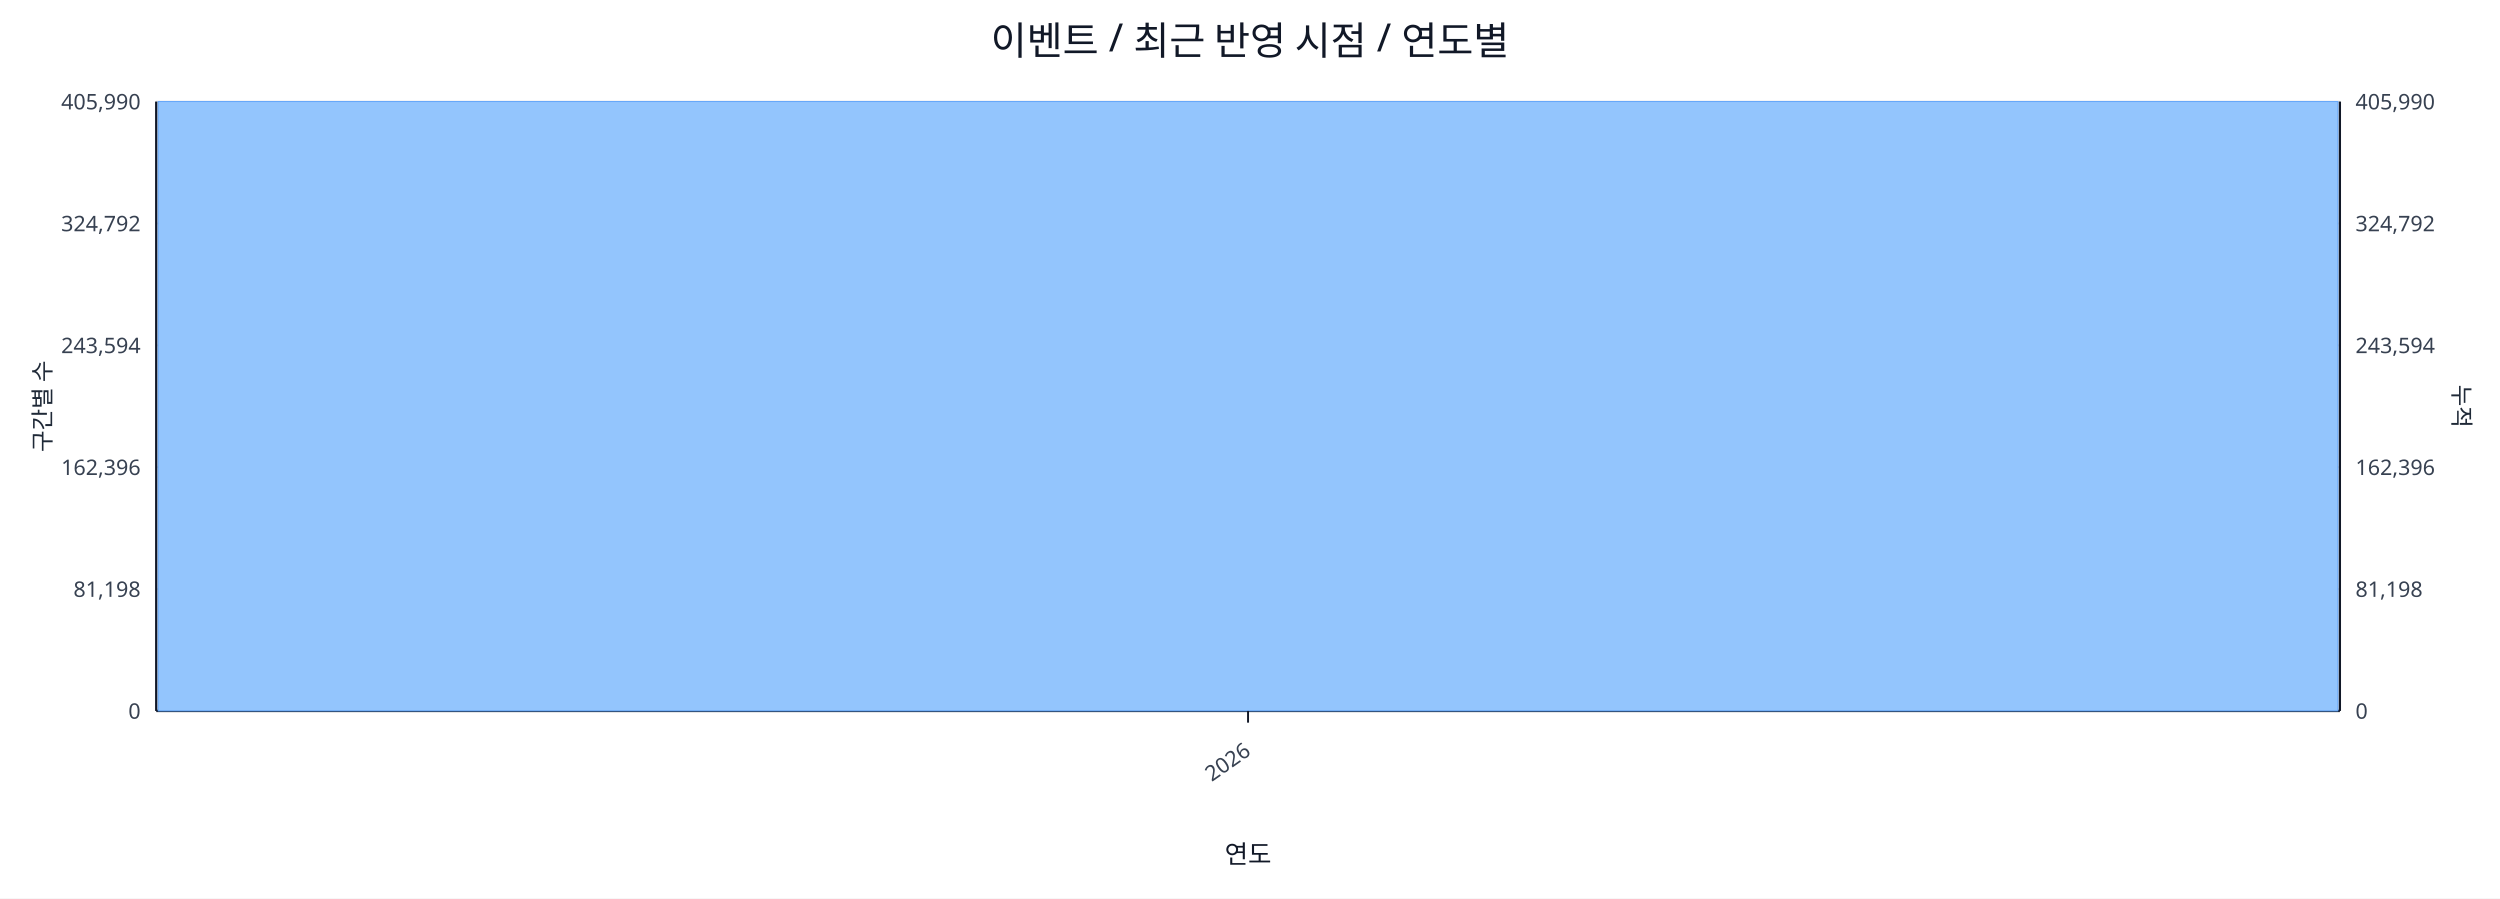
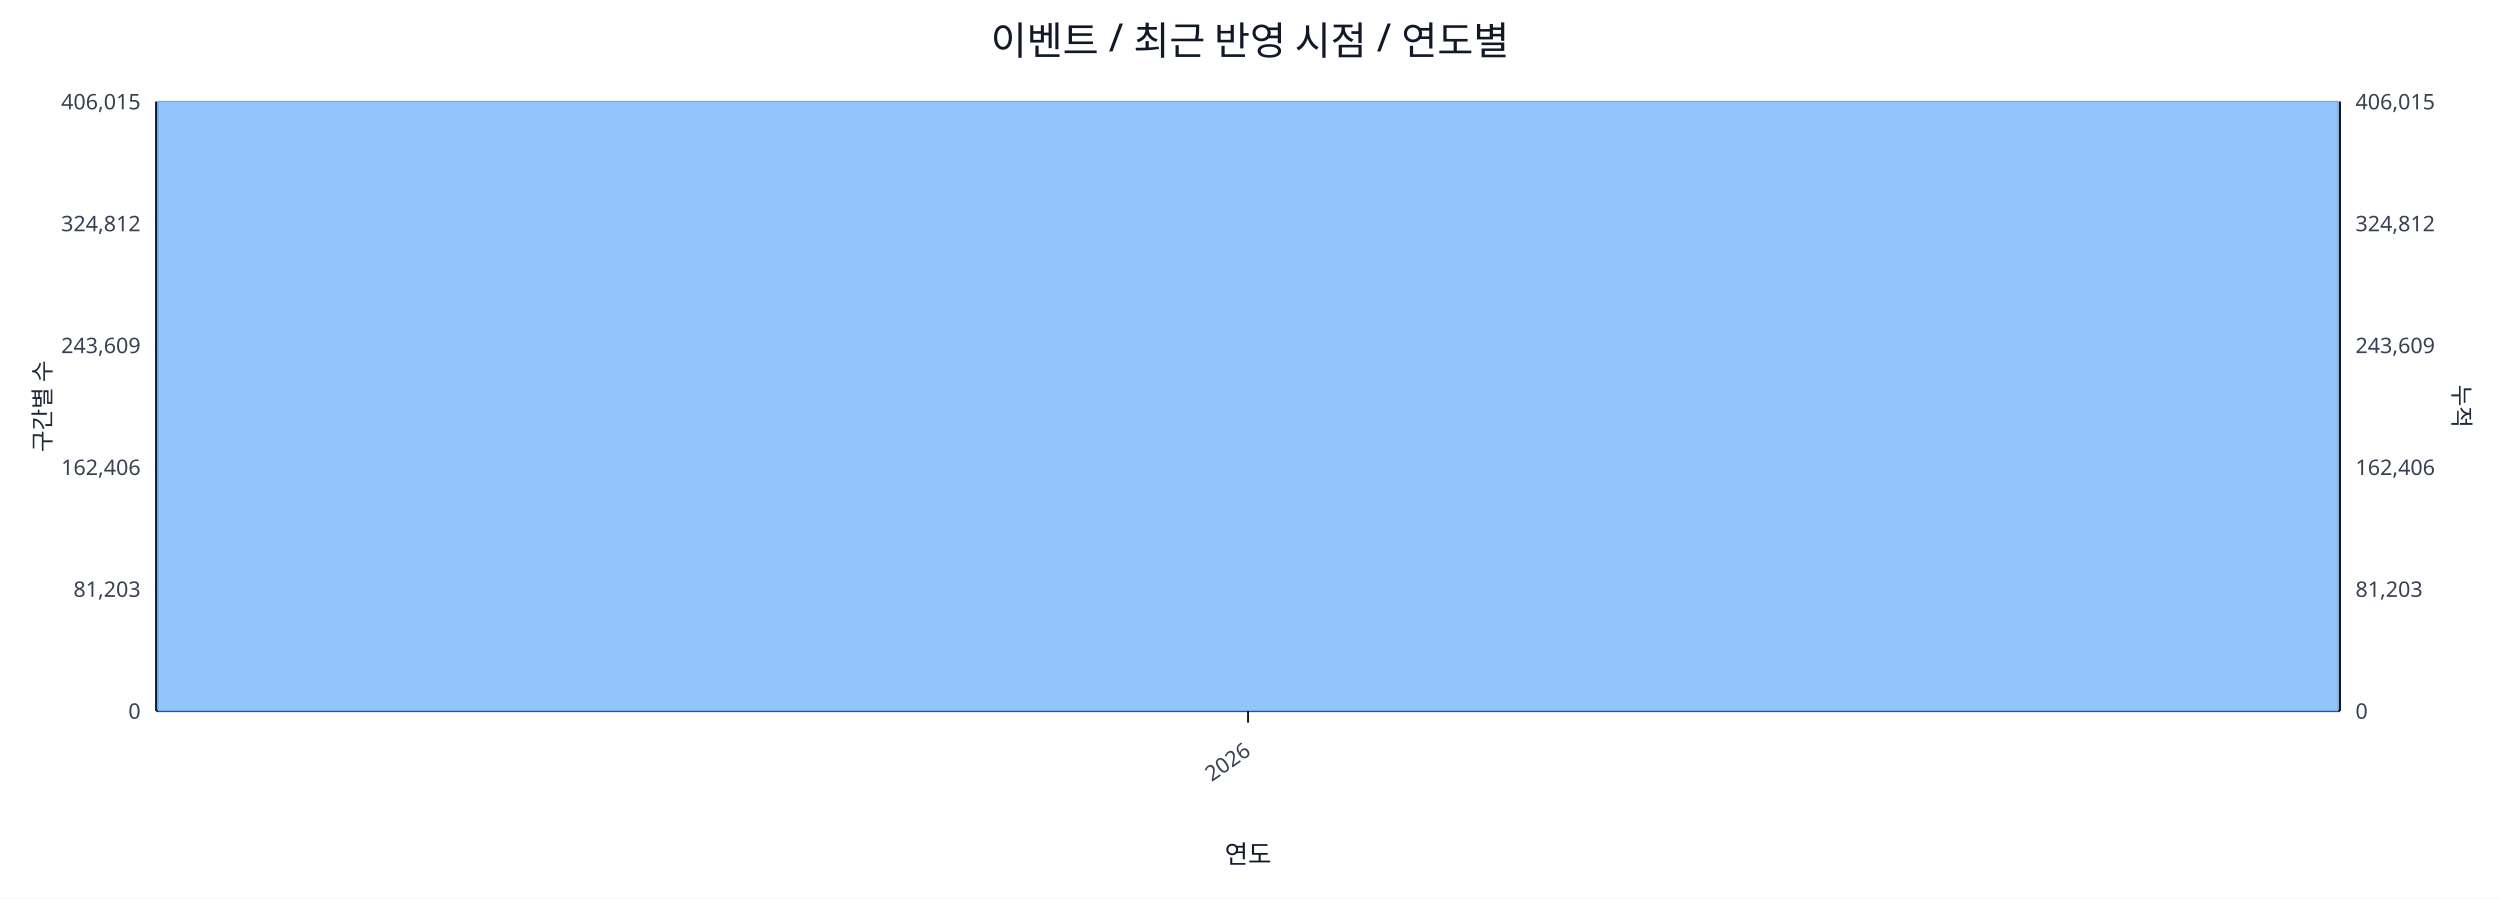
<svg xmlns="http://www.w3.org/2000/svg" width="1280" height="460" viewBox="0 0 1280 460">
  <rect x="0" y="0" width="100%" height="100%" fill="#ffffff" />
  <text x="640.0" y="28" font-size="20" text-anchor="middle" font-family="sans-serif" fill="#111827">이벤트 / 최근 반영 시점 / 연도별</text>
  <line x1="80.0" y1="52.0" x2="1198.0" y2="52.0" stroke="#e5e7eb" stroke-width="1" />
-   <text x="72.0" y="56.0" font-size="11" text-anchor="end" font-family="sans-serif" fill="#374151">405,990</text>
-   <text x="1206.0" y="56.0" font-size="11" text-anchor="start" font-family="sans-serif" fill="#374151">405,990</text>
+   <text x="72.0" y="56.0" font-size="11" text-anchor="end" font-family="sans-serif" fill="#374151">406,015</text>
+   <text x="1206.0" y="56.0" font-size="11" text-anchor="start" font-family="sans-serif" fill="#374151">406,015</text>
  <line x1="80.0" y1="114.4" x2="1198.0" y2="114.4" stroke="#e5e7eb" stroke-width="1" />
-   <text x="72.0" y="118.4" font-size="11" text-anchor="end" font-family="sans-serif" fill="#374151">324,792</text>
-   <text x="1206.0" y="118.4" font-size="11" text-anchor="start" font-family="sans-serif" fill="#374151">324,792</text>
+   <text x="72.0" y="118.4" font-size="11" text-anchor="end" font-family="sans-serif" fill="#374151">324,812</text>
+   <text x="1206.0" y="118.4" font-size="11" text-anchor="start" font-family="sans-serif" fill="#374151">324,812</text>
  <line x1="80.0" y1="176.8" x2="1198.0" y2="176.8" stroke="#e5e7eb" stroke-width="1" />
-   <text x="72.0" y="180.8" font-size="11" text-anchor="end" font-family="sans-serif" fill="#374151">243,594</text>
-   <text x="1206.0" y="180.8" font-size="11" text-anchor="start" font-family="sans-serif" fill="#374151">243,594</text>
+   <text x="72.0" y="180.8" font-size="11" text-anchor="end" font-family="sans-serif" fill="#374151">243,609</text>
+   <text x="1206.0" y="180.8" font-size="11" text-anchor="start" font-family="sans-serif" fill="#374151">243,609</text>
  <line x1="80.0" y1="239.2" x2="1198.0" y2="239.2" stroke="#e5e7eb" stroke-width="1" />
-   <text x="72.0" y="243.2" font-size="11" text-anchor="end" font-family="sans-serif" fill="#374151">162,396</text>
-   <text x="1206.0" y="243.2" font-size="11" text-anchor="start" font-family="sans-serif" fill="#374151">162,396</text>
+   <text x="72.0" y="243.2" font-size="11" text-anchor="end" font-family="sans-serif" fill="#374151">162,406</text>
+   <text x="1206.0" y="243.2" font-size="11" text-anchor="start" font-family="sans-serif" fill="#374151">162,406</text>
  <line x1="80.0" y1="301.6" x2="1198.0" y2="301.6" stroke="#e5e7eb" stroke-width="1" />
-   <text x="72.0" y="305.6" font-size="11" text-anchor="end" font-family="sans-serif" fill="#374151">81,198</text>
-   <text x="1206.0" y="305.6" font-size="11" text-anchor="start" font-family="sans-serif" fill="#374151">81,198</text>
+   <text x="72.0" y="305.6" font-size="11" text-anchor="end" font-family="sans-serif" fill="#374151">81,203</text>
+   <text x="1206.0" y="305.6" font-size="11" text-anchor="start" font-family="sans-serif" fill="#374151">81,203</text>
  <line x1="80.0" y1="364.0" x2="1198.0" y2="364.0" stroke="#e5e7eb" stroke-width="1" />
  <text x="72.0" y="368.0" font-size="11" text-anchor="end" font-family="sans-serif" fill="#374151">0</text>
  <text x="1206.0" y="368.0" font-size="11" text-anchor="start" font-family="sans-serif" fill="#374151">0</text>
  <line x1="80.0" y1="364.0" x2="1198.0" y2="364.0" stroke="#111827" stroke-width="1.2" />
  <line x1="80.0" y1="52.0" x2="80.0" y2="364.0" stroke="#111827" stroke-width="1.2" />
  <line x1="1198.0" y1="52.0" x2="1198.0" y2="364.0" stroke="#111827" stroke-width="1.2" />
  <rect x="81.0" y="52.0" width="1116.0" height="312.0" fill="#93c5fd" stroke="#60a5fa" stroke-width="0.5" />
  <polyline fill="none" stroke="#ef4444" stroke-width="2" points="639.0,52.0" />
  <line x1="639.0" y1="364.0" x2="639.0" y2="370.0" stroke="#111827" stroke-width="1" />
  <text x="641.0" y="386.0" font-size="11" text-anchor="end" transform="rotate(-35 641.0 386.0)" font-family="sans-serif" fill="#374151">2026</text>
  <text x="26" y="208.0" font-size="12" transform="rotate(-90 26 208.0)" text-anchor="middle" font-family="sans-serif" fill="#1f2937">구간별 수</text>
  <text x="1256.0" y="208.0" font-size="12" transform="rotate(90 1256.0 208.0)" text-anchor="middle" font-family="sans-serif" fill="#1f2937">누적</text>
  <text x="639.0" y="442.0" font-size="13" text-anchor="middle" font-family="sans-serif" fill="#111827">연도</text>
</svg>
